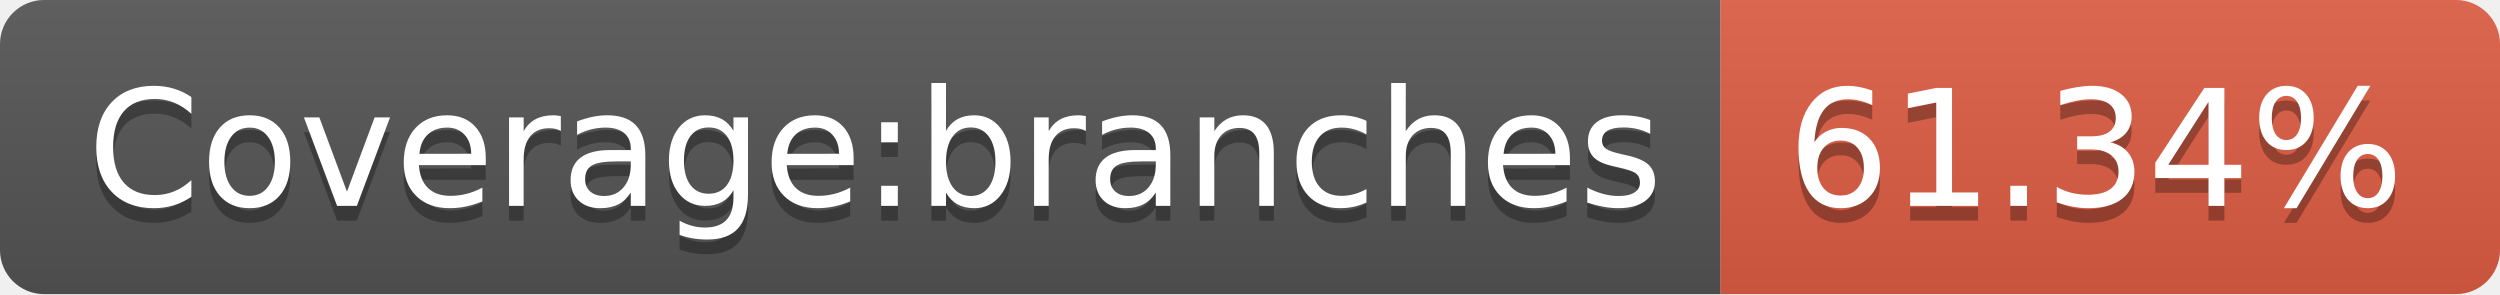
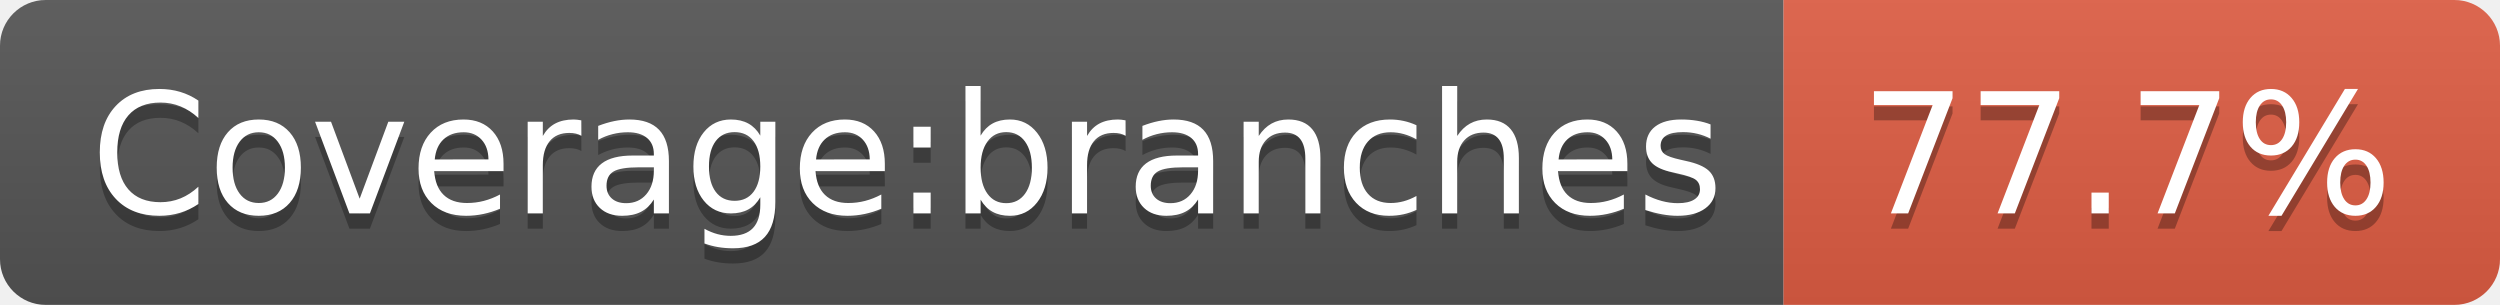
- <svg xmlns="http://www.w3.org/2000/svg" width="170" height="20" role="img" aria-label="Coverage:branches: 61.34%">
+ <svg xmlns="http://www.w3.org/2000/svg" width="164" height="20" role="img" aria-label="Coverage:branches: 77.7%">
  <linearGradient id="s" x2="0" y2="100%">
    <stop offset="0" stop-color="#bbb" stop-opacity=".1" />
    <stop offset="1" stop-opacity=".1" />
  </linearGradient>
  <clipPath id="r">
-     <rect width="170" height="20" rx="3" fill="#fff" />
+     <rect width="164" height="20" rx="3" fill="#fff" />
  </clipPath>
  <g clip-path="url(#r)">
    <rect width="117" height="20" fill="#555" />
-     <rect x="117" width="53" height="20" fill="#e05d44" />
-     <rect width="170" height="20" fill="url(#s)" />
+     <rect x="117" width="47" height="20" fill="#e05d44" />
+     <rect width="164" height="20" fill="url(#s)" />
  </g>
  <g fill="#fff" text-anchor="middle" font-family="Verdana,Geneva,DejaVu Sans,sans-serif" text-rendering="geometricPrecision" font-size="110">
    <text aria-hidden="true" x="595" y="150" fill="#010101" fill-opacity=".3" transform="scale(.1)" textLength="1070">Coverage:branches</text>
    <text x="595" y="140" transform="scale(.1)" fill="#fff" textLength="1070">Coverage:branches</text>
-     <text aria-hidden="true" x="1425" y="150" fill="#010101" fill-opacity=".3" transform="scale(.1)" textLength="430">61.34%</text>
-     <text x="1425" y="140" transform="scale(.1)" fill="#fff" textLength="430">61.34%</text>
+     <text aria-hidden="true" x="1395" y="150" fill="#010101" fill-opacity=".3" transform="scale(.1)" textLength="370">77.7%</text>
+     <text x="1395" y="140" transform="scale(.1)" fill="#fff" textLength="370">77.7%</text>
  </g>
</svg>
